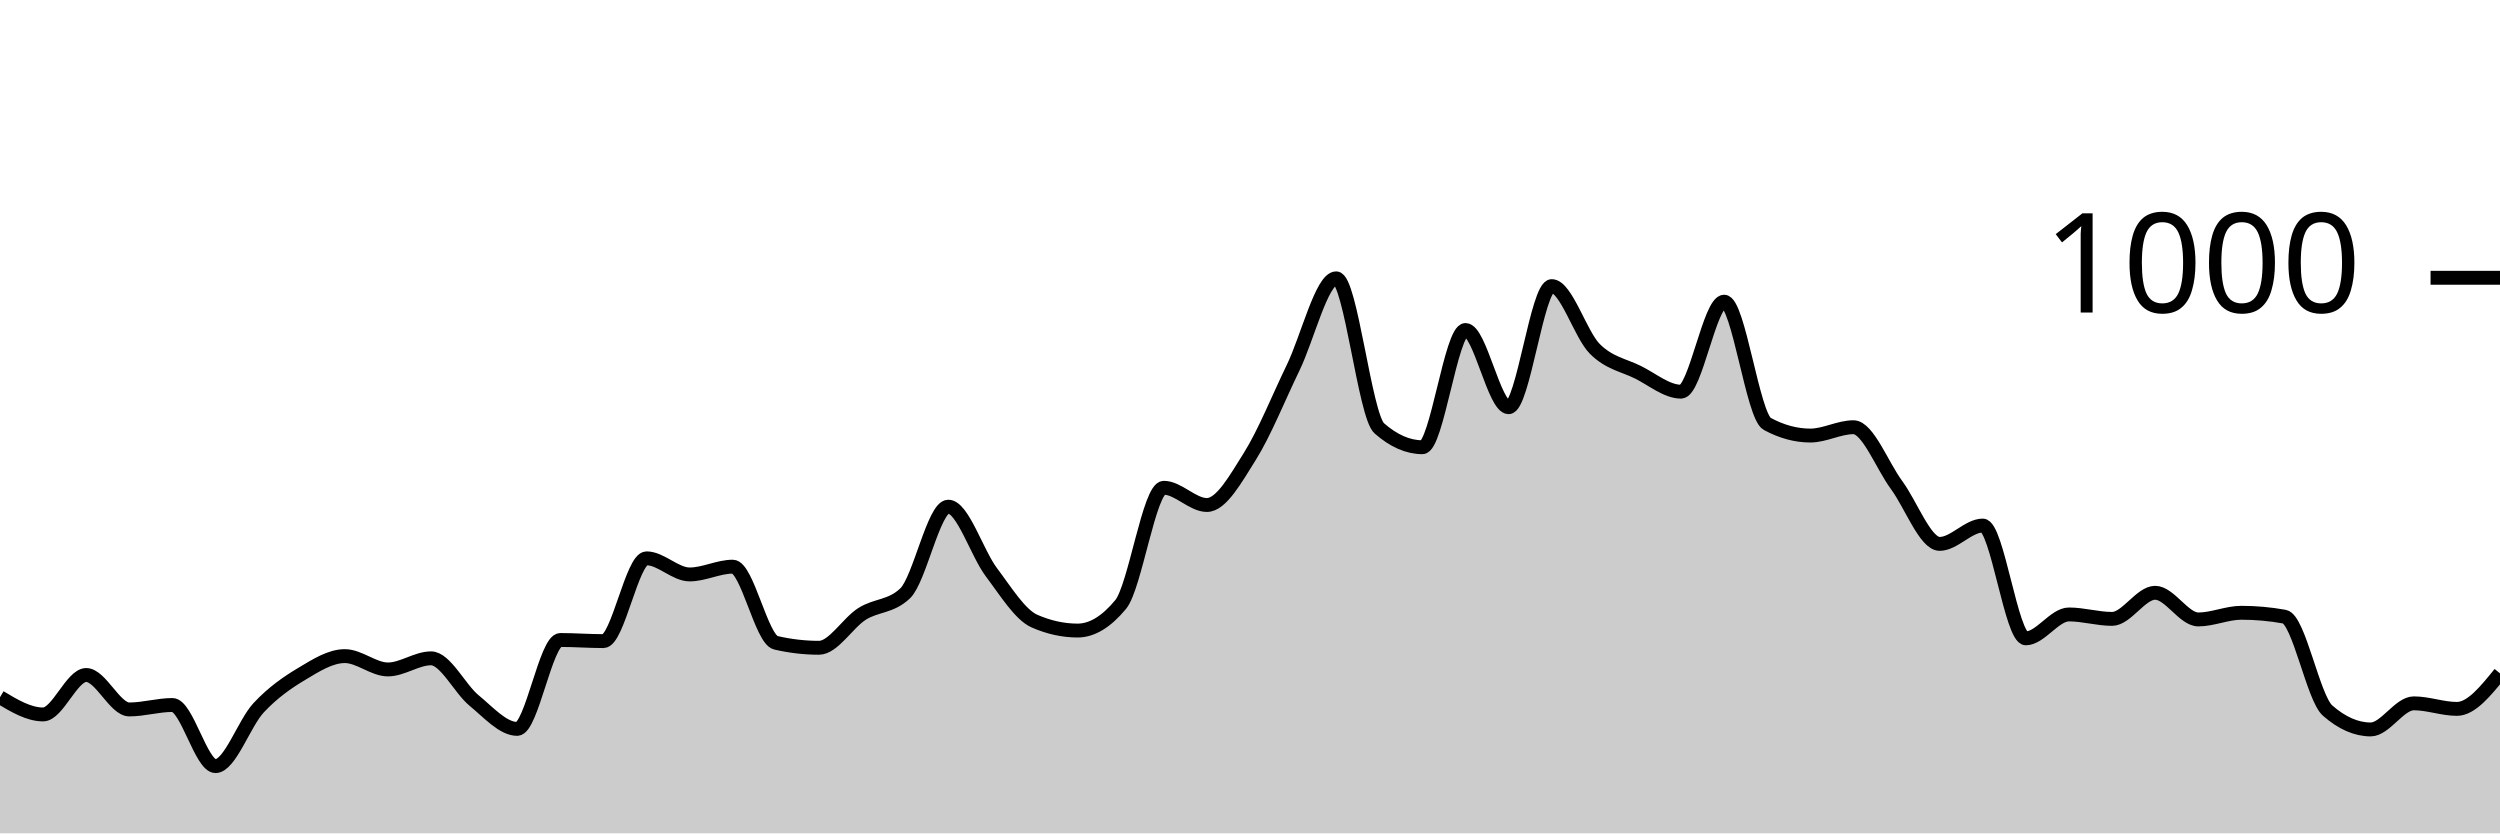
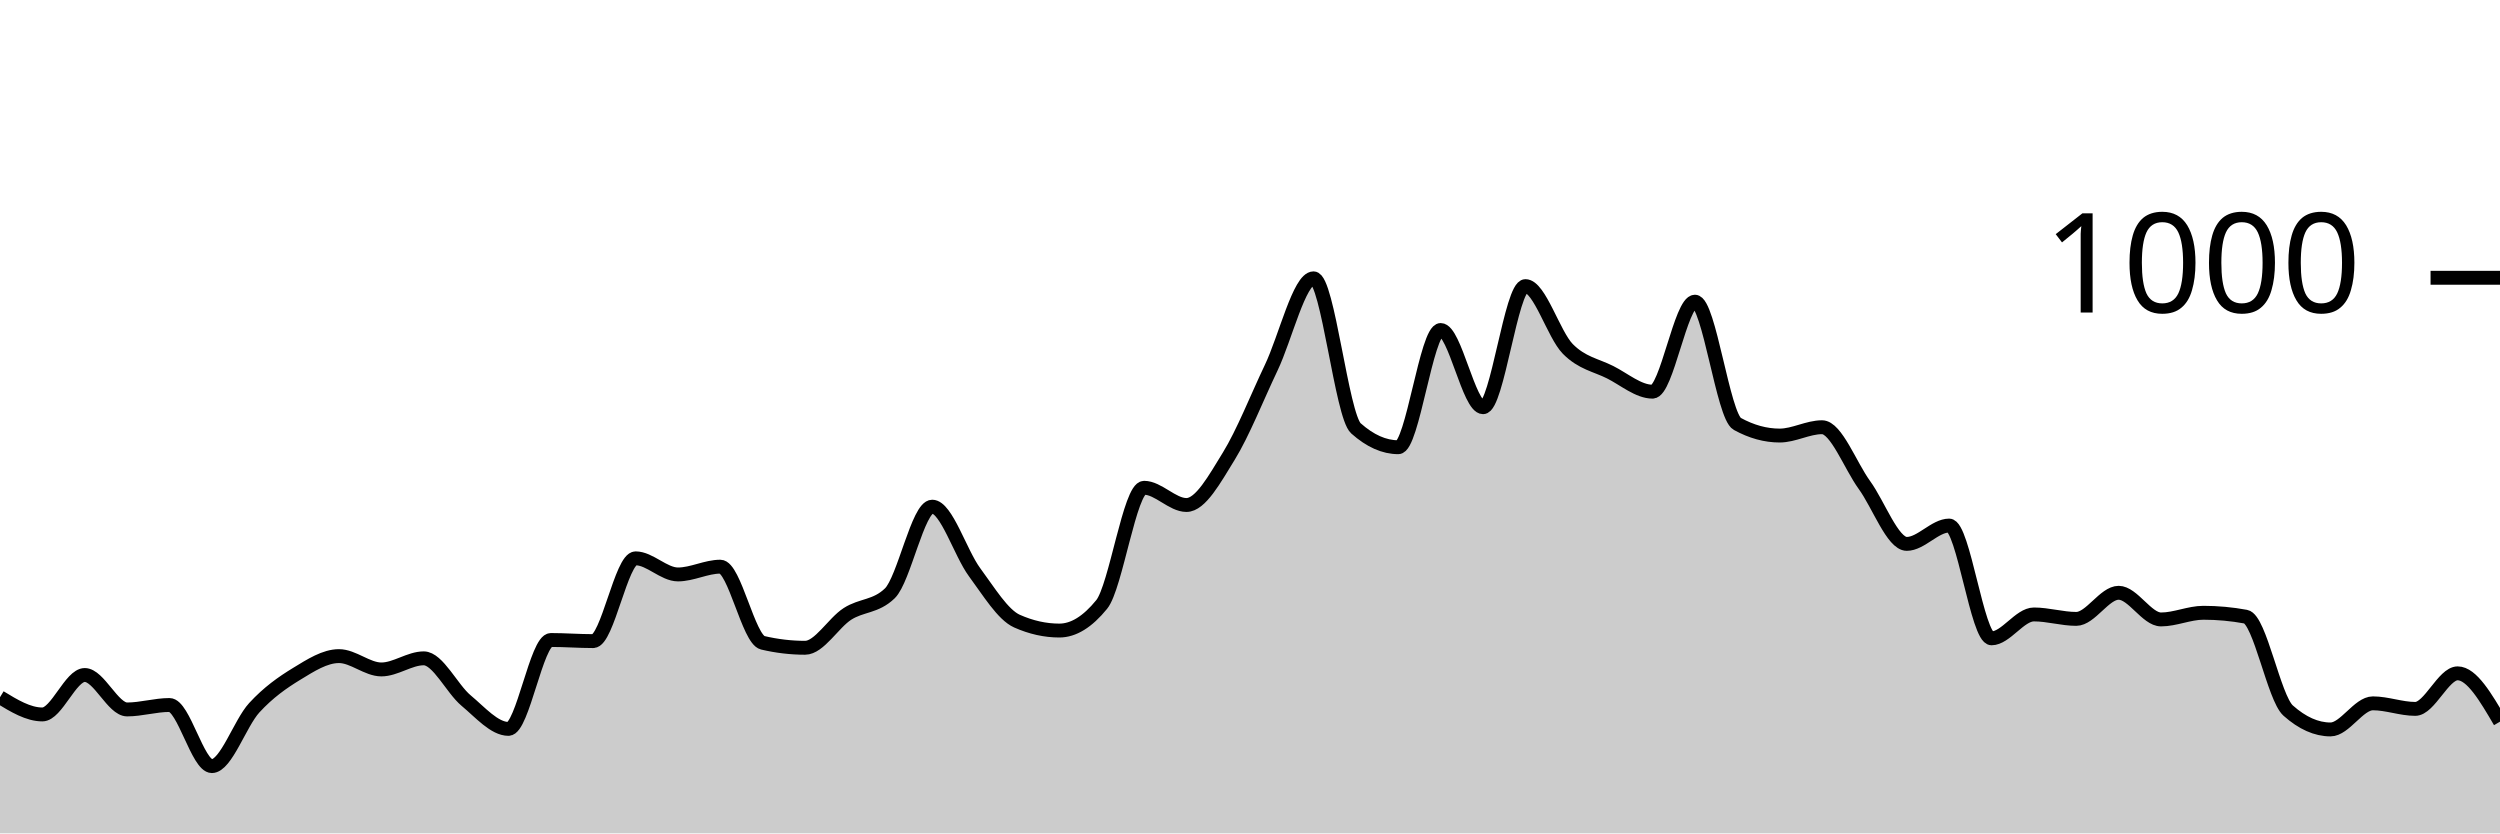
<svg xmlns="http://www.w3.org/2000/svg" viewBox="0 0 180 60">
  <g transform="translate(0,20)">
-     <path class="area" fill="rgba(0, 0, 0, 0.2)" d="M0,30.2C1.034,30.82,2.069,31.44,3.103,31.44C4.138,31.44,5.172,28.6,6.207,28.6C7.241,28.6,8.276,31.08,9.31,31.08C10.345,31.08,11.379,30.76,12.414,30.76C13.448,30.76,14.483,35.16,15.517,35.16C16.552,35.16,17.586,32.067,18.621,30.96C19.655,29.853,20.69,29.14,21.724,28.52C22.759,27.9,23.793,27.24,24.828,27.24C25.862,27.24,26.897,28.2,27.931,28.2C28.966,28.2,30,27.4,31.034,27.4C32.069,27.4,33.103,29.593,34.138,30.44C35.172,31.287,36.207,32.48,37.241,32.48C38.276,32.48,39.31,26.08,40.345,26.08C41.379,26.08,42.414,26.16,43.448,26.16C44.483,26.16,45.517,20.2,46.552,20.2C47.586,20.2,48.621,21.36,49.655,21.36C50.69,21.36,51.724,20.8,52.759,20.8C53.793,20.8,54.828,26.04,55.862,26.28C56.897,26.52,57.931,26.64,58.966,26.64C60,26.64,61.034,24.853,62.069,24.2C63.103,23.547,64.138,23.707,65.172,22.72C66.207,21.733,67.241,16.48,68.276,16.48C69.31,16.48,70.345,19.827,71.379,21.2C72.414,22.573,73.448,24.267,74.483,24.72C75.517,25.173,76.552,25.4,77.586,25.4C78.621,25.4,79.655,24.773,80.69,23.52C81.724,22.267,82.759,15.12,83.793,15.12C84.828,15.12,85.862,16.36,86.897,16.36C87.931,16.36,88.966,14.487,90,12.84C91.034,11.193,92.069,8.613,93.103,6.48C94.138,4.347,95.172,0.04,96.207,0.04C97.241,0.04,98.276,9.933,99.31,10.84C100.345,11.747,101.379,12.2,102.414,12.2C103.448,12.2,104.483,3.76,105.517,3.76C106.552,3.76,107.586,9.32,108.621,9.32C109.655,9.32,110.69,0.6,111.724,0.6C112.759,0.6,113.793,4.087,114.828,5.12C115.862,6.153,116.897,6.287,117.931,6.8C118.966,7.313,120,8.2,121.034,8.2C122.069,8.2,123.103,1.72,124.138,1.72C125.172,1.72,126.207,9.96,127.241,10.52C128.276,11.08,129.31,11.36,130.345,11.36C131.379,11.36,132.414,10.76,133.448,10.76C134.483,10.76,135.517,13.52,136.552,14.92C137.586,16.32,138.621,19.16,139.655,19.16C140.69,19.16,141.724,17.84,142.759,17.84C143.793,17.84,144.828,25.96,145.862,25.96C146.897,25.96,147.931,24.24,148.966,24.24C150,24.24,151.034,24.56,152.069,24.56C153.103,24.56,154.138,22.68,155.172,22.68C156.207,22.68,157.241,24.6,158.276,24.6C159.31,24.6,160.345,24.12,161.379,24.12C162.414,24.12,163.448,24.213,164.483,24.4C165.517,24.587,166.552,30.253,167.586,31.16C168.621,32.067,169.655,32.52,170.69,32.52C171.724,32.52,172.759,30.64,173.793,30.64C174.828,30.64,175.862,31.04,176.897,31.04C177.931,31.04,178.966,29.76,180,28.48L180,40C178.966,40,177.931,40,176.897,40C175.862,40,174.828,40,173.793,40C172.759,40,171.724,40,170.69,40C169.655,40,168.621,40,167.586,40C166.552,40,165.517,40,164.483,40C163.448,40,162.414,40,161.379,40C160.345,40,159.31,40,158.276,40C157.241,40,156.207,40,155.172,40C154.138,40,153.103,40,152.069,40C151.034,40,150,40,148.966,40C147.931,40,146.897,40,145.862,40C144.828,40,143.793,40,142.759,40C141.724,40,140.69,40,139.655,40C138.621,40,137.586,40,136.552,40C135.517,40,134.483,40,133.448,40C132.414,40,131.379,40,130.345,40C129.31,40,128.276,40,127.241,40C126.207,40,125.172,40,124.138,40C123.103,40,122.069,40,121.034,40C120,40,118.966,40,117.931,40C116.897,40,115.862,40,114.828,40C113.793,40,112.759,40,111.724,40C110.69,40,109.655,40,108.621,40C107.586,40,106.552,40,105.517,40C104.483,40,103.448,40,102.414,40C101.379,40,100.345,40,99.31,40C98.276,40,97.241,40,96.207,40C95.172,40,94.138,40,93.103,40C92.069,40,91.034,40,90,40C88.966,40,87.931,40,86.897,40C85.862,40,84.828,40,83.793,40C82.759,40,81.724,40,80.69,40C79.655,40,78.621,40,77.586,40C76.552,40,75.517,40,74.483,40C73.448,40,72.414,40,71.379,40C70.345,40,69.31,40,68.276,40C67.241,40,66.207,40,65.172,40C64.138,40,63.103,40,62.069,40C61.034,40,60,40,58.966,40C57.931,40,56.897,40,55.862,40C54.828,40,53.793,40,52.759,40C51.724,40,50.69,40,49.655,40C48.621,40,47.586,40,46.552,40C45.517,40,44.483,40,43.448,40C42.414,40,41.379,40,40.345,40C39.31,40,38.276,40,37.241,40C36.207,40,35.172,40,34.138,40C33.103,40,32.069,40,31.034,40C30,40,28.966,40,27.931,40C26.897,40,25.862,40,24.828,40C23.793,40,22.759,40,21.724,40C20.69,40,19.655,40,18.621,40C17.586,40,16.552,40,15.517,40C14.483,40,13.448,40,12.414,40C11.379,40,10.345,40,9.31,40C8.276,40,7.241,40,6.207,40C5.172,40,4.138,40,3.103,40C2.069,40,1.034,40,0,40Z" />
-     <path class="line" stroke="black" fill="none" d="M0,30.2C1.034,30.82,2.069,31.44,3.103,31.44C4.138,31.44,5.172,28.6,6.207,28.6C7.241,28.6,8.276,31.08,9.31,31.08C10.345,31.08,11.379,30.76,12.414,30.76C13.448,30.76,14.483,35.16,15.517,35.16C16.552,35.16,17.586,32.067,18.621,30.96C19.655,29.853,20.69,29.14,21.724,28.52C22.759,27.9,23.793,27.24,24.828,27.24C25.862,27.24,26.897,28.2,27.931,28.2C28.966,28.2,30,27.4,31.034,27.4C32.069,27.4,33.103,29.593,34.138,30.44C35.172,31.287,36.207,32.48,37.241,32.48C38.276,32.48,39.31,26.08,40.345,26.08C41.379,26.08,42.414,26.16,43.448,26.16C44.483,26.16,45.517,20.2,46.552,20.2C47.586,20.2,48.621,21.36,49.655,21.36C50.69,21.36,51.724,20.8,52.759,20.8C53.793,20.8,54.828,26.04,55.862,26.28C56.897,26.52,57.931,26.64,58.966,26.64C60,26.64,61.034,24.853,62.069,24.2C63.103,23.547,64.138,23.707,65.172,22.72C66.207,21.733,67.241,16.48,68.276,16.48C69.31,16.48,70.345,19.827,71.379,21.2C72.414,22.573,73.448,24.267,74.483,24.72C75.517,25.173,76.552,25.4,77.586,25.4C78.621,25.4,79.655,24.773,80.69,23.52C81.724,22.267,82.759,15.12,83.793,15.12C84.828,15.12,85.862,16.36,86.897,16.36C87.931,16.36,88.966,14.487,90,12.84C91.034,11.193,92.069,8.613,93.103,6.48C94.138,4.347,95.172,0.04,96.207,0.04C97.241,0.04,98.276,9.933,99.31,10.84C100.345,11.747,101.379,12.2,102.414,12.2C103.448,12.2,104.483,3.76,105.517,3.76C106.552,3.76,107.586,9.32,108.621,9.32C109.655,9.32,110.69,0.6,111.724,0.6C112.759,0.6,113.793,4.087,114.828,5.12C115.862,6.153,116.897,6.287,117.931,6.8C118.966,7.313,120,8.2,121.034,8.2C122.069,8.2,123.103,1.72,124.138,1.72C125.172,1.72,126.207,9.96,127.241,10.52C128.276,11.08,129.31,11.36,130.345,11.36C131.379,11.36,132.414,10.76,133.448,10.76C134.483,10.76,135.517,13.52,136.552,14.92C137.586,16.32,138.621,19.16,139.655,19.16C140.69,19.16,141.724,17.84,142.759,17.84C143.793,17.84,144.828,25.96,145.862,25.96C146.897,25.96,147.931,24.24,148.966,24.24C150,24.24,151.034,24.56,152.069,24.56C153.103,24.56,154.138,22.68,155.172,22.68C156.207,22.68,157.241,24.6,158.276,24.6C159.31,24.6,160.345,24.12,161.379,24.12C162.414,24.12,163.448,24.213,164.483,24.4C165.517,24.587,166.552,30.253,167.586,31.16C168.621,32.067,169.655,32.52,170.69,32.52C171.724,32.52,172.759,30.64,173.793,30.64C174.828,30.64,175.862,31.04,176.897,31.04C177.931,31.04,178.966,29.76,180,28.48" />
+     <path class="area" fill="rgba(0, 0, 0, 0.2)" d="M0,30.2C1.017,30.82,2.034,31.44,3.051,31.44C4.068,31.44,5.085,28.6,6.102,28.6C7.119,28.6,8.136,31.08,9.153,31.08C10.169,31.08,11.186,30.76,12.203,30.76C13.22,30.76,14.237,35.16,15.254,35.16C16.271,35.16,17.288,32.067,18.305,30.96C19.322,29.853,20.339,29.14,21.356,28.52C22.373,27.9,23.39,27.24,24.407,27.24C25.424,27.24,26.441,28.2,27.458,28.2C28.475,28.2,29.492,27.4,30.508,27.4C31.525,27.4,32.542,29.593,33.559,30.44C34.576,31.287,35.593,32.48,36.61,32.48C37.627,32.48,38.644,26.08,39.661,26.08C40.678,26.08,41.695,26.16,42.712,26.16C43.729,26.16,44.746,20.2,45.763,20.2C46.78,20.2,47.797,21.36,48.814,21.36C49.831,21.36,50.847,20.8,51.864,20.8C52.881,20.8,53.898,26.04,54.915,26.28C55.932,26.52,56.949,26.64,57.966,26.64C58.983,26.64,60,24.853,61.017,24.2C62.034,23.547,63.051,23.707,64.068,22.72C65.085,21.733,66.102,16.48,67.119,16.48C68.136,16.48,69.153,19.827,70.169,21.2C71.186,22.573,72.203,24.267,73.22,24.72C74.237,25.173,75.254,25.4,76.271,25.4C77.288,25.4,78.305,24.773,79.322,23.52C80.339,22.267,81.356,15.12,82.373,15.12C83.39,15.12,84.407,16.36,85.424,16.36C86.441,16.36,87.458,14.487,88.475,12.84C89.492,11.193,90.508,8.613,91.525,6.48C92.542,4.347,93.559,0.04,94.576,0.04C95.593,0.04,96.61,9.933,97.627,10.84C98.644,11.747,99.661,12.2,100.678,12.2C101.695,12.2,102.712,3.76,103.729,3.76C104.746,3.76,105.763,9.32,106.78,9.32C107.797,9.32,108.814,0.6,109.831,0.6C110.847,0.6,111.864,4.087,112.881,5.12C113.898,6.153,114.915,6.287,115.932,6.8C116.949,7.313,117.966,8.2,118.983,8.2C120,8.2,121.017,1.72,122.034,1.72C123.051,1.72,124.068,9.96,125.085,10.52C126.102,11.08,127.119,11.36,128.136,11.36C129.153,11.36,130.169,10.76,131.186,10.76C132.203,10.76,133.22,13.52,134.237,14.92C135.254,16.32,136.271,19.16,137.288,19.16C138.305,19.16,139.322,17.84,140.339,17.84C141.356,17.84,142.373,25.96,143.39,25.96C144.407,25.96,145.424,24.24,146.441,24.24C147.458,24.24,148.475,24.56,149.492,24.56C150.508,24.56,151.525,22.68,152.542,22.68C153.559,22.68,154.576,24.6,155.593,24.6C156.61,24.6,157.627,24.12,158.644,24.12C159.661,24.12,160.678,24.213,161.695,24.4C162.712,24.587,163.729,30.253,164.746,31.16C165.763,32.067,166.78,32.52,167.797,32.52C168.814,32.52,169.831,30.64,170.847,30.64C171.864,30.64,172.881,31.04,173.898,31.04C174.915,31.04,175.932,28.48,176.949,28.48C177.966,28.48,178.983,30.22,180,31.96L180,40C178.983,40,177.966,40,176.949,40C175.932,40,174.915,40,173.898,40C172.881,40,171.864,40,170.847,40C169.831,40,168.814,40,167.797,40C166.78,40,165.763,40,164.746,40C163.729,40,162.712,40,161.695,40C160.678,40,159.661,40,158.644,40C157.627,40,156.61,40,155.593,40C154.576,40,153.559,40,152.542,40C151.525,40,150.508,40,149.492,40C148.475,40,147.458,40,146.441,40C145.424,40,144.407,40,143.39,40C142.373,40,141.356,40,140.339,40C139.322,40,138.305,40,137.288,40C136.271,40,135.254,40,134.237,40C133.22,40,132.203,40,131.186,40C130.169,40,129.153,40,128.136,40C127.119,40,126.102,40,125.085,40C124.068,40,123.051,40,122.034,40C121.017,40,120,40,118.983,40C117.966,40,116.949,40,115.932,40C114.915,40,113.898,40,112.881,40C111.864,40,110.847,40,109.831,40C108.814,40,107.797,40,106.78,40C105.763,40,104.746,40,103.729,40C102.712,40,101.695,40,100.678,40C99.661,40,98.644,40,97.627,40C96.61,40,95.593,40,94.576,40C93.559,40,92.542,40,91.525,40C90.508,40,89.492,40,88.475,40C87.458,40,86.441,40,85.424,40C84.407,40,83.39,40,82.373,40C81.356,40,80.339,40,79.322,40C78.305,40,77.288,40,76.271,40C75.254,40,74.237,40,73.22,40C72.203,40,71.186,40,70.169,40C69.153,40,68.136,40,67.119,40C66.102,40,65.085,40,64.068,40C63.051,40,62.034,40,61.017,40C60,40,58.983,40,57.966,40C56.949,40,55.932,40,54.915,40C53.898,40,52.881,40,51.864,40C50.847,40,49.831,40,48.814,40C47.797,40,46.78,40,45.763,40C44.746,40,43.729,40,42.712,40C41.695,40,40.678,40,39.661,40C38.644,40,37.627,40,36.61,40C35.593,40,34.576,40,33.559,40C32.542,40,31.525,40,30.508,40C29.492,40,28.475,40,27.458,40C26.441,40,25.424,40,24.407,40C23.39,40,22.373,40,21.356,40C20.339,40,19.322,40,18.305,40C17.288,40,16.271,40,15.254,40C14.237,40,13.22,40,12.203,40C11.186,40,10.169,40,9.153,40C8.136,40,7.119,40,6.102,40C5.085,40,4.068,40,3.051,40C2.034,40,1.017,40,0,40Z" />
+     <path class="line" stroke="black" fill="none" d="M0,30.2C1.017,30.82,2.034,31.44,3.051,31.44C4.068,31.44,5.085,28.6,6.102,28.6C7.119,28.6,8.136,31.08,9.153,31.08C10.169,31.08,11.186,30.76,12.203,30.76C13.22,30.76,14.237,35.16,15.254,35.16C16.271,35.16,17.288,32.067,18.305,30.96C19.322,29.853,20.339,29.14,21.356,28.52C22.373,27.9,23.39,27.24,24.407,27.24C25.424,27.24,26.441,28.2,27.458,28.2C28.475,28.2,29.492,27.4,30.508,27.4C31.525,27.4,32.542,29.593,33.559,30.44C34.576,31.287,35.593,32.48,36.61,32.48C37.627,32.48,38.644,26.08,39.661,26.08C40.678,26.08,41.695,26.16,42.712,26.16C43.729,26.16,44.746,20.2,45.763,20.2C46.78,20.2,47.797,21.36,48.814,21.36C49.831,21.36,50.847,20.8,51.864,20.8C52.881,20.8,53.898,26.04,54.915,26.28C55.932,26.52,56.949,26.64,57.966,26.64C58.983,26.64,60,24.853,61.017,24.2C62.034,23.547,63.051,23.707,64.068,22.72C65.085,21.733,66.102,16.48,67.119,16.48C68.136,16.48,69.153,19.827,70.169,21.2C71.186,22.573,72.203,24.267,73.22,24.72C74.237,25.173,75.254,25.4,76.271,25.4C77.288,25.4,78.305,24.773,79.322,23.52C80.339,22.267,81.356,15.12,82.373,15.12C83.39,15.12,84.407,16.36,85.424,16.36C86.441,16.36,87.458,14.487,88.475,12.84C89.492,11.193,90.508,8.613,91.525,6.48C92.542,4.347,93.559,0.04,94.576,0.04C95.593,0.04,96.61,9.933,97.627,10.84C98.644,11.747,99.661,12.2,100.678,12.2C101.695,12.2,102.712,3.76,103.729,3.76C104.746,3.76,105.763,9.32,106.78,9.32C107.797,9.32,108.814,0.6,109.831,0.6C110.847,0.6,111.864,4.087,112.881,5.12C113.898,6.153,114.915,6.287,115.932,6.8C116.949,7.313,117.966,8.2,118.983,8.2C120,8.2,121.017,1.72,122.034,1.72C123.051,1.72,124.068,9.96,125.085,10.52C126.102,11.08,127.119,11.36,128.136,11.36C129.153,11.36,130.169,10.76,131.186,10.76C132.203,10.76,133.22,13.52,134.237,14.92C135.254,16.32,136.271,19.16,137.288,19.16C138.305,19.16,139.322,17.84,140.339,17.84C141.356,17.84,142.373,25.96,143.39,25.96C144.407,25.96,145.424,24.24,146.441,24.24C147.458,24.24,148.475,24.56,149.492,24.56C150.508,24.56,151.525,22.68,152.542,22.68C153.559,22.68,154.576,24.6,155.593,24.6C156.61,24.6,157.627,24.12,158.644,24.12C159.661,24.12,160.678,24.213,161.695,24.4C162.712,24.587,163.729,30.253,164.746,31.16C165.763,32.067,166.78,32.52,167.797,32.52C168.814,32.52,169.831,30.64,170.847,30.64C171.864,30.64,172.881,31.04,173.898,31.04C174.915,31.04,175.932,28.48,176.949,28.48C177.966,28.48,178.983,30.22,180,31.96" />
    <path class="axis-ceiling" stroke-width="1" stroke="black" fill="none" d="M175,0L180,0" />
    <text class="axis-ceiling-label" font-family="sans-serif" text-anchor="end" font-size="10px" x="170" y="2.5">1000</text>
  </g>
</svg>
